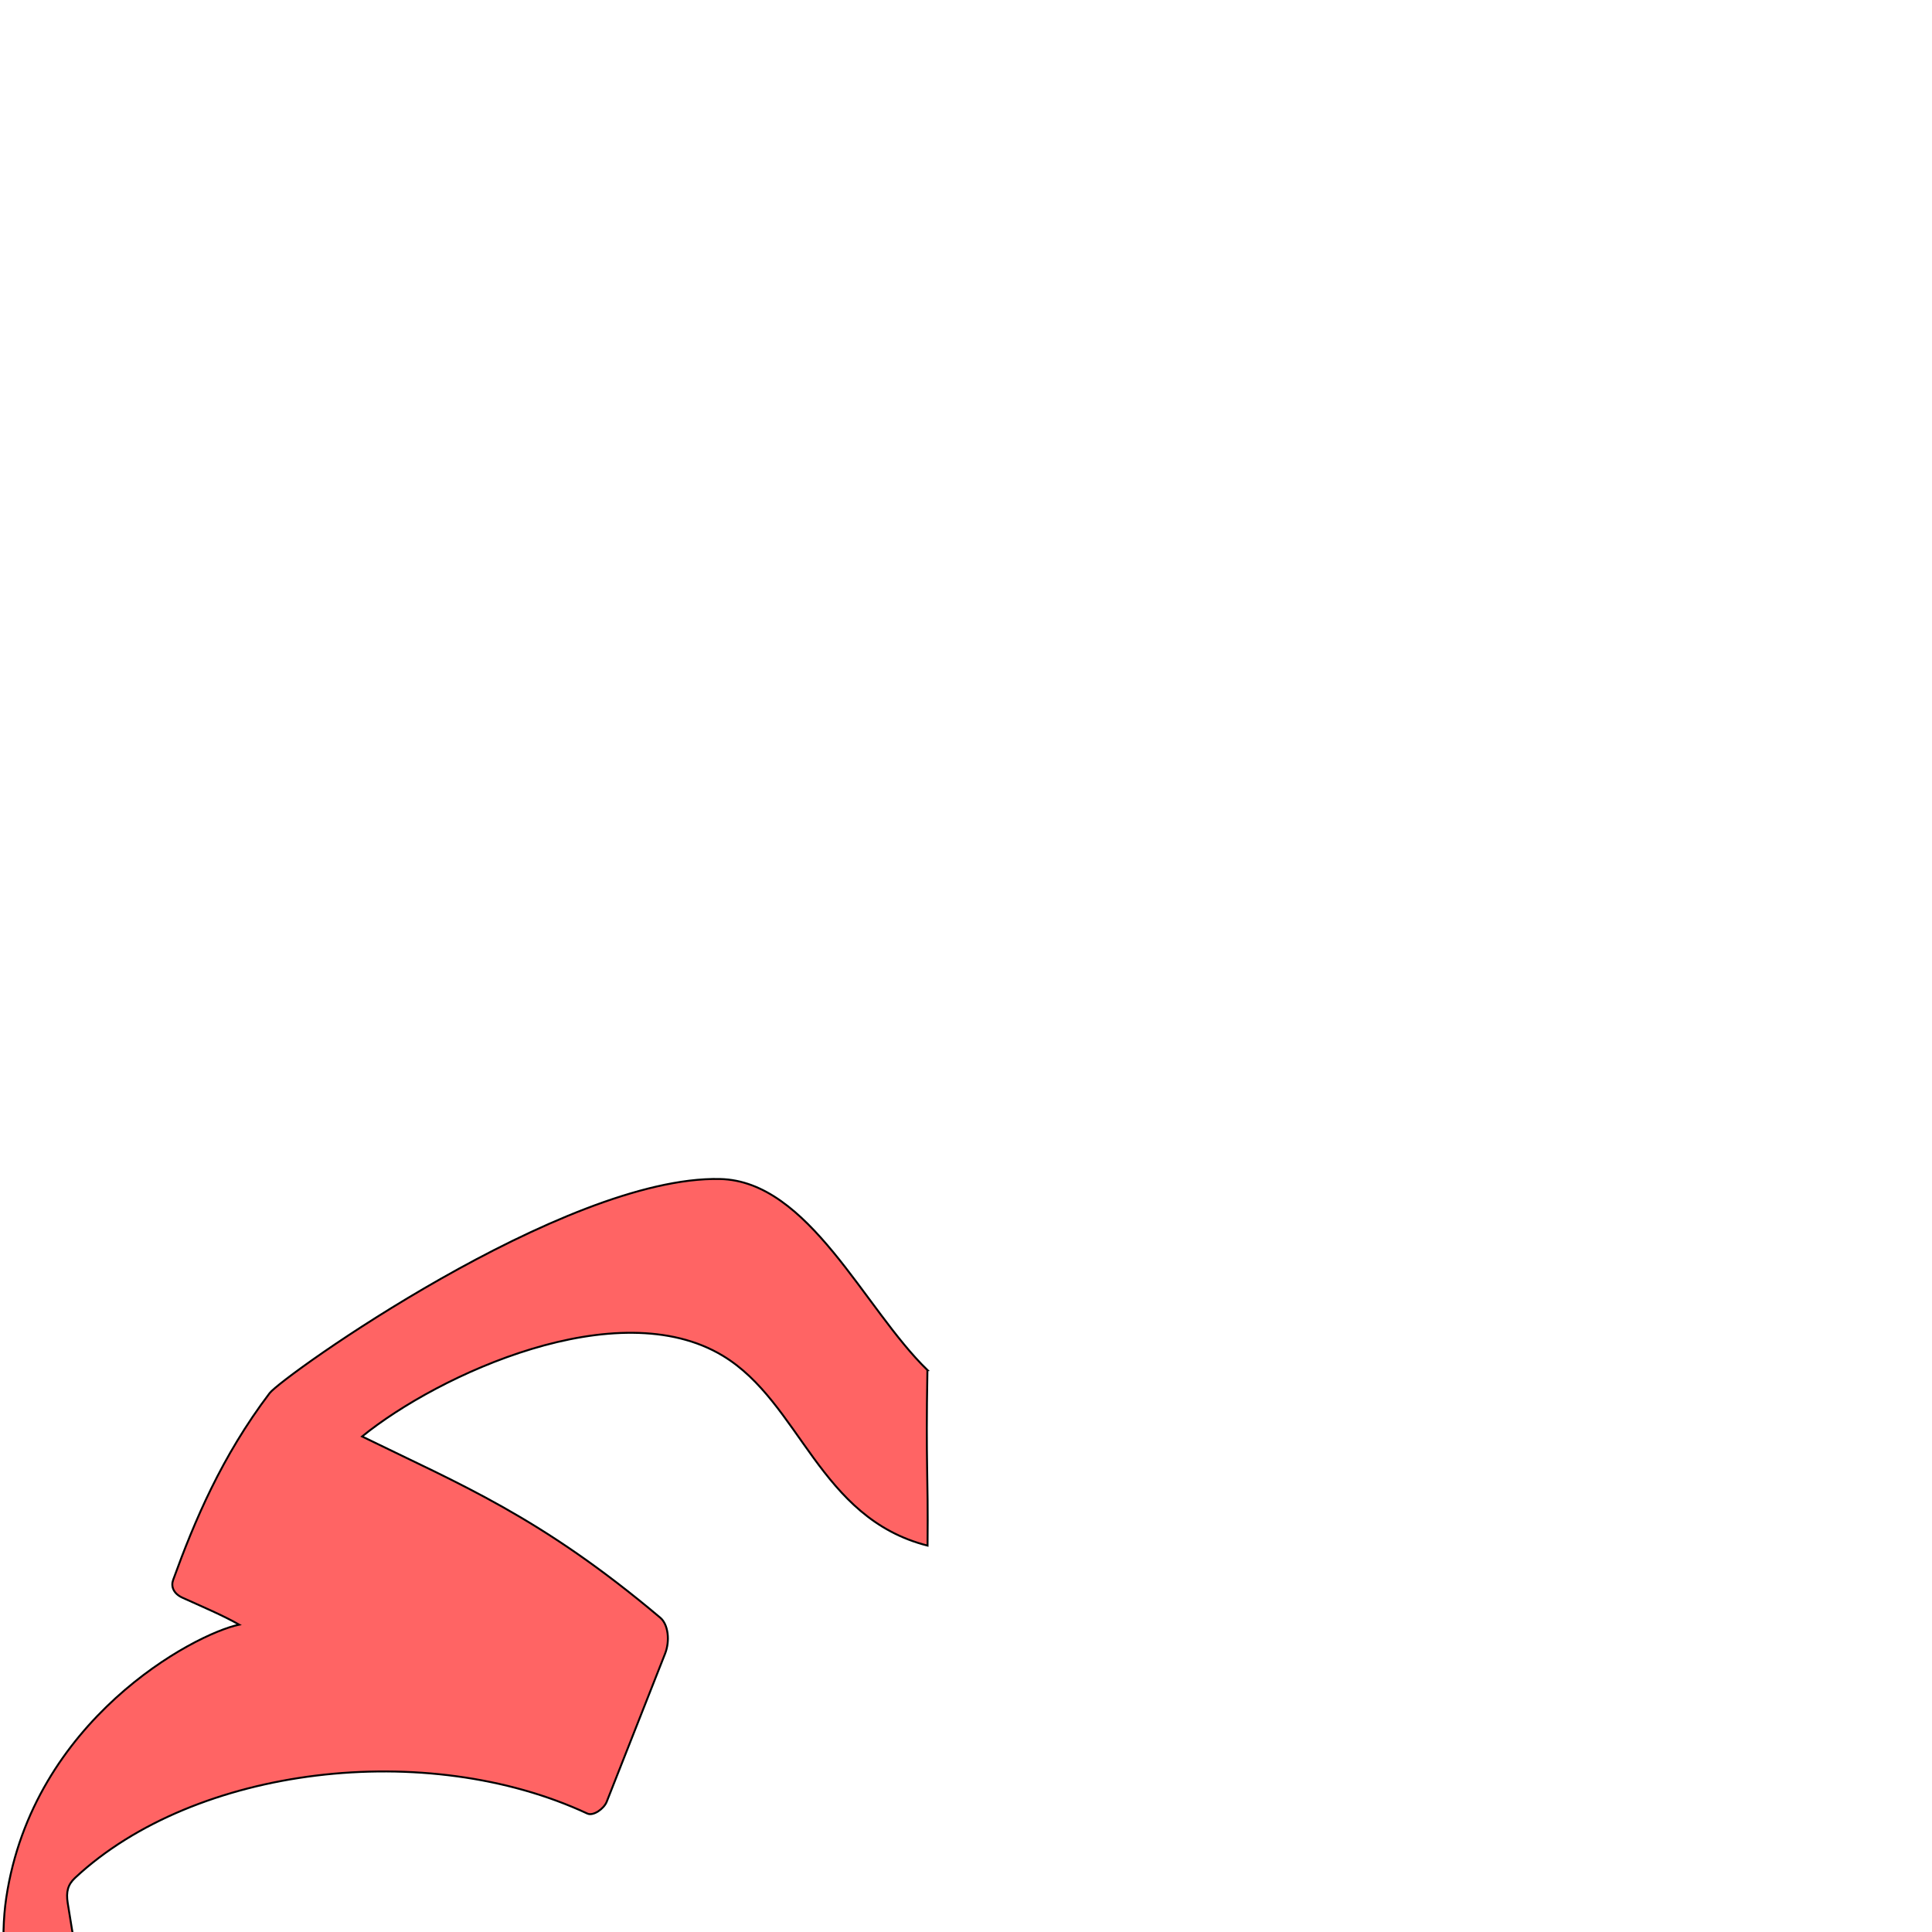
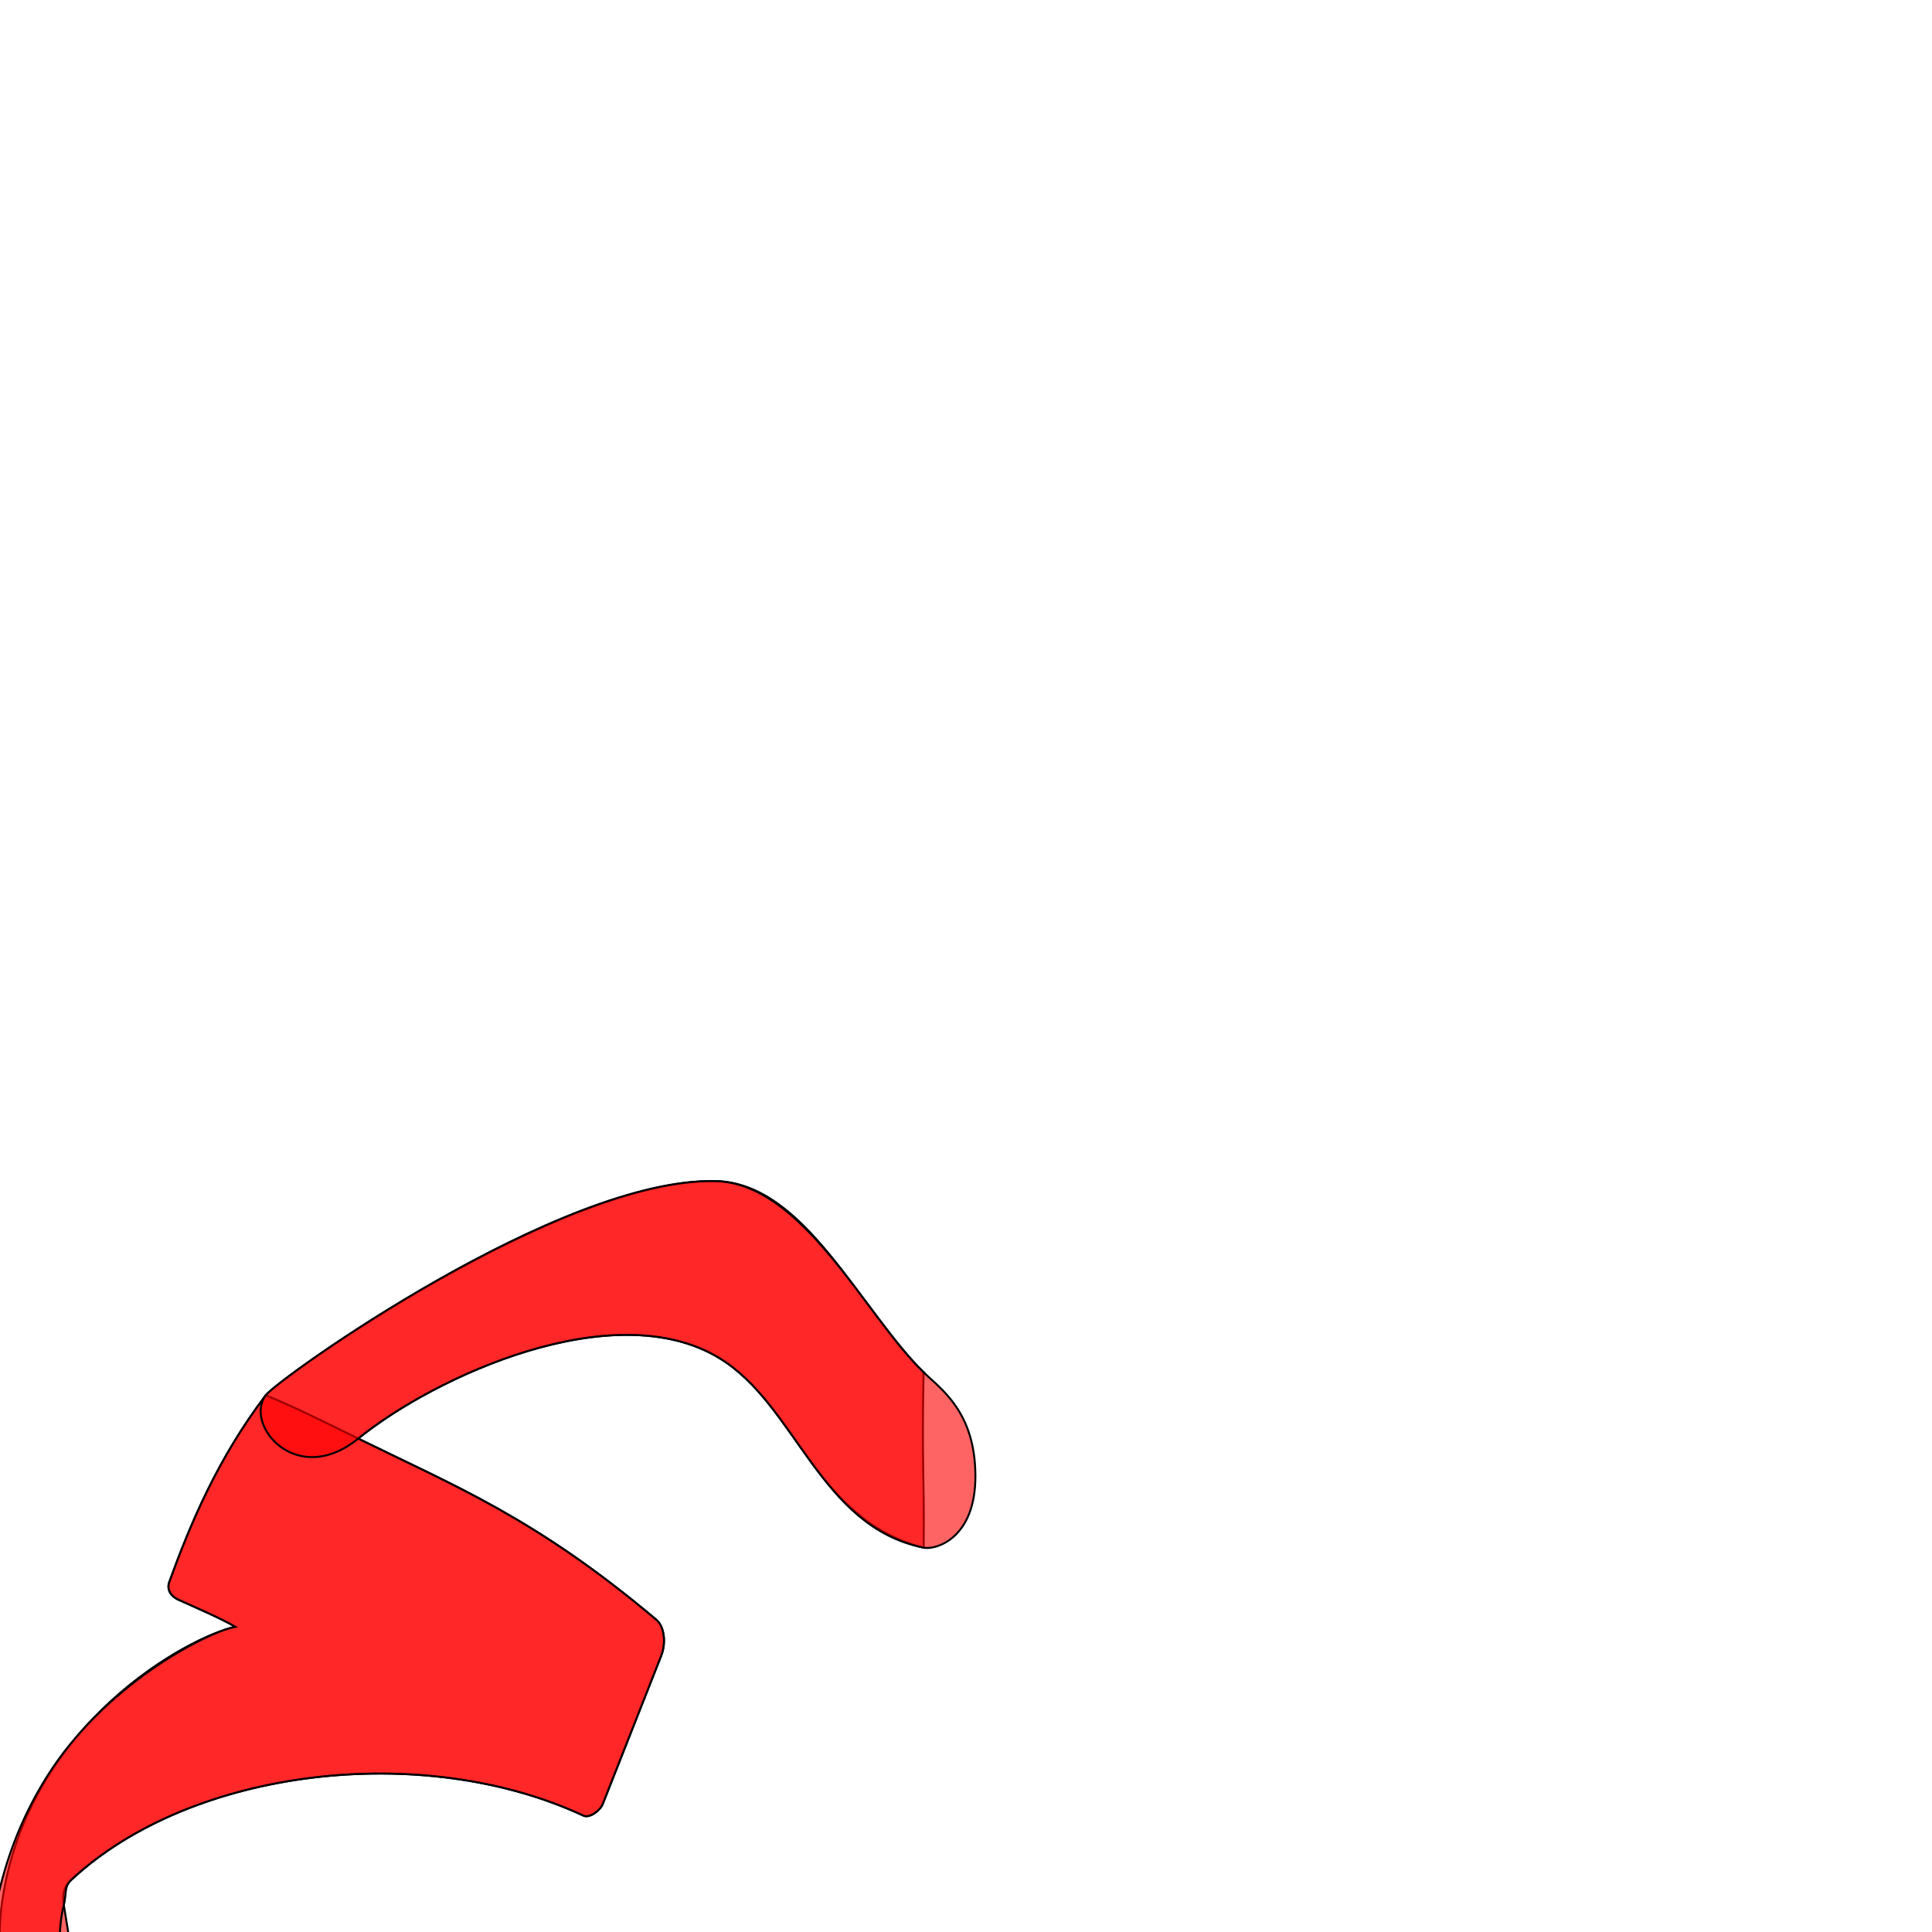
<svg xmlns="http://www.w3.org/2000/svg" version="1.0" width="1000" height="1000" id="svg5496">
  <defs id="defs5498">
    </defs>
  <g id="layer1" />
-   <path style="color:#000000;fill:#ff0000;fill-opacity:0.608;stroke:#000000;stroke-width:1;stroke-linecap:butt;stroke-linejoin:miter;stroke-miterlimit:4;stroke-opacity:1;stroke-dasharray:none;stroke-dashoffset:0;marker:none;visibility:visible;display:inline;overflow:visible;enable-background:accumulate" d="m 480.031,709.151 c -32.868,-31.902 -61.32,-97.879 -107.364,-98.898 -80.522,-1.782 -226.621,102.263 -233.125,110.855 -24.775,32.723 -38.747,65.855 -49.923,96.65 -1.213,3.343 0.103,7.066 4.833,9.213 9.006,4.089 21.577,9.431 29.331,13.941 -23.491,4.938 -106.751,49.297 -120.562,141.474 -12.479,83.283 59.63,257.54 73.017,471.283 2.456,39.743 35.697,37.504 34.912,-7.467 -2.589,-148.309 -53.574,-317.629 -76.102,-461.205 -0.912,-5.785 0.04,-9.511 3.812,-13.029 62.226,-58.092 182.162,-71.963 265.141,-33.281 3.108,1.449 8.609,-2.499 10.018,-6.073 l 30.224,-76.668 c 2.631,-6.675 1.625,-15.161 -2.477,-18.621 -62.111,-52.382 -103.499,-68.917 -154.351,-93.811 39.662,-32.161 132.235,-74.749 186.806,-41.726 40.136,24.288 49.651,83.966 105.878,98.213 0.366,-39.594 -0.965,-39.665 -0.07,-90.849 l 0,0 0,0 0,0 0,0 z" id="path2842-0" />
+   <path id="path3659" d="m 478.024,710.24 c -32.868,-31.902 -61.32,-97.879 -107.364,-98.898 -80.522,-1.782 -226.621,102.263 -233.125,110.855 -24.775,32.723 -38.747,65.855 -49.923,96.65 -1.213,3.343 0.103,7.066 4.833,9.213 9.006,4.089 21.577,9.431 29.331,13.941 -23.491,4.938 -106.751,49.297 -120.562,141.474 -12.479,83.283 59.63,257.54 73.017,471.283 2.456,39.743 35.697,37.504 34.912,-7.467 -2.589,-148.309 -53.574,-317.629 -76.102,-461.205 -0.912,-5.785 0.04,-9.511 3.812,-13.029 62.226,-58.092 182.162,-71.963 265.141,-33.281 3.108,1.449 8.609,-2.499 10.018,-6.073 l 30.224,-76.668 c 2.631,-6.675 1.625,-15.161 -2.477,-18.621 -62.111,-52.382 -103.499,-68.917 -154.351,-93.811 39.662,-32.161 132.235,-74.749 186.806,-41.726 40.136,24.288 49.651,83.966 105.878,98.213 0.366,-39.594 -0.965,-39.665 -0.07,-90.849 l 0,0 0,0 0,0 0,0 z" style="color:#000000;fill:#ff0000;fill-opacity:0.608;stroke:#000000;stroke-width:1;stroke-linecap:butt;stroke-linejoin:miter;stroke-miterlimit:4;stroke-opacity:1;stroke-dasharray:none;stroke-dashoffset:0;marker:none;visibility:visible;display:inline;overflow:visible;enable-background:accumulate" />
+   <path style="color:#000000;fill:#ff0000;fill-opacity:0.608;stroke:#000000;stroke-width:1;stroke-linecap:butt;stroke-linejoin:miter;stroke-miterlimit:4;stroke-opacity:1;stroke-dasharray:none;stroke-dashoffset:0;marker:none;visibility:visible;display:inline;overflow:visible;enable-background:accumulate" d="m 137.535,722.197 c -24.775,32.723 -38.747,65.855 -49.923,96.65 -1.213,3.343 0.103,7.066 4.833,9.213 9.006,4.089 21.577,9.431 29.331,13.941 -16.728,3.516 -68.555,31.176 -97.614,77.749 -44.611,71.499 -33.416,153.774 -13.017,247.495 17.085,78.493 46.53,182.15 57.579,279.803 4.477,39.567 29.084,24.925 30.507,-6.916 2.1,-47.018 -9.868,-135.805 -28.812,-215.81 -23.588,-99.62 -47.266,-200.365 -37.378,-238.236 1.479,-5.666 0.04,-9.511 3.812,-13.029 62.226,-58.092 182.162,-71.963 265.141,-33.281 3.108,1.449 8.609,-2.499 10.018,-6.073 l 30.224,-76.668 c 2.631,-6.675 1.625,-15.161 -2.477,-18.621 -62.111,-52.382 -103.559,-68.797 -154.351,-93.811 -18.099,-8.913 -35.231,-17.385 -47.873,-22.406 z" id="path2842-0" />
+   <path id="path3712" d="m 370.66,611.342 c -80.504,-2.336 -226.671,102.225 -233.125,110.855 -11.387,15.226 15.899,48.33 47.873,22.406 39.663,-32.159 132.235,-74.749 186.806,-41.726 40.136,24.288 51.811,87.304 105.878,98.213 6.123,1.236 26.929,-4.572 26.776,-37.324 -0.154,-33.141 -17.848,-44.724 -26.846,-53.525 -30.264,-29.603 -62.434,-97.594 -107.362,-98.898 z" style="color:#000000;fill:#ff0000;fill-opacity:0.608;stroke:#000000;stroke-width:1;stroke-linecap:butt;stroke-linejoin:miter;stroke-miterlimit:4;stroke-opacity:1;stroke-dasharray:none;stroke-dashoffset:0;marker:none;visibility:visible;display:inline;overflow:visible;enable-background:accumulate" />
</svg>
